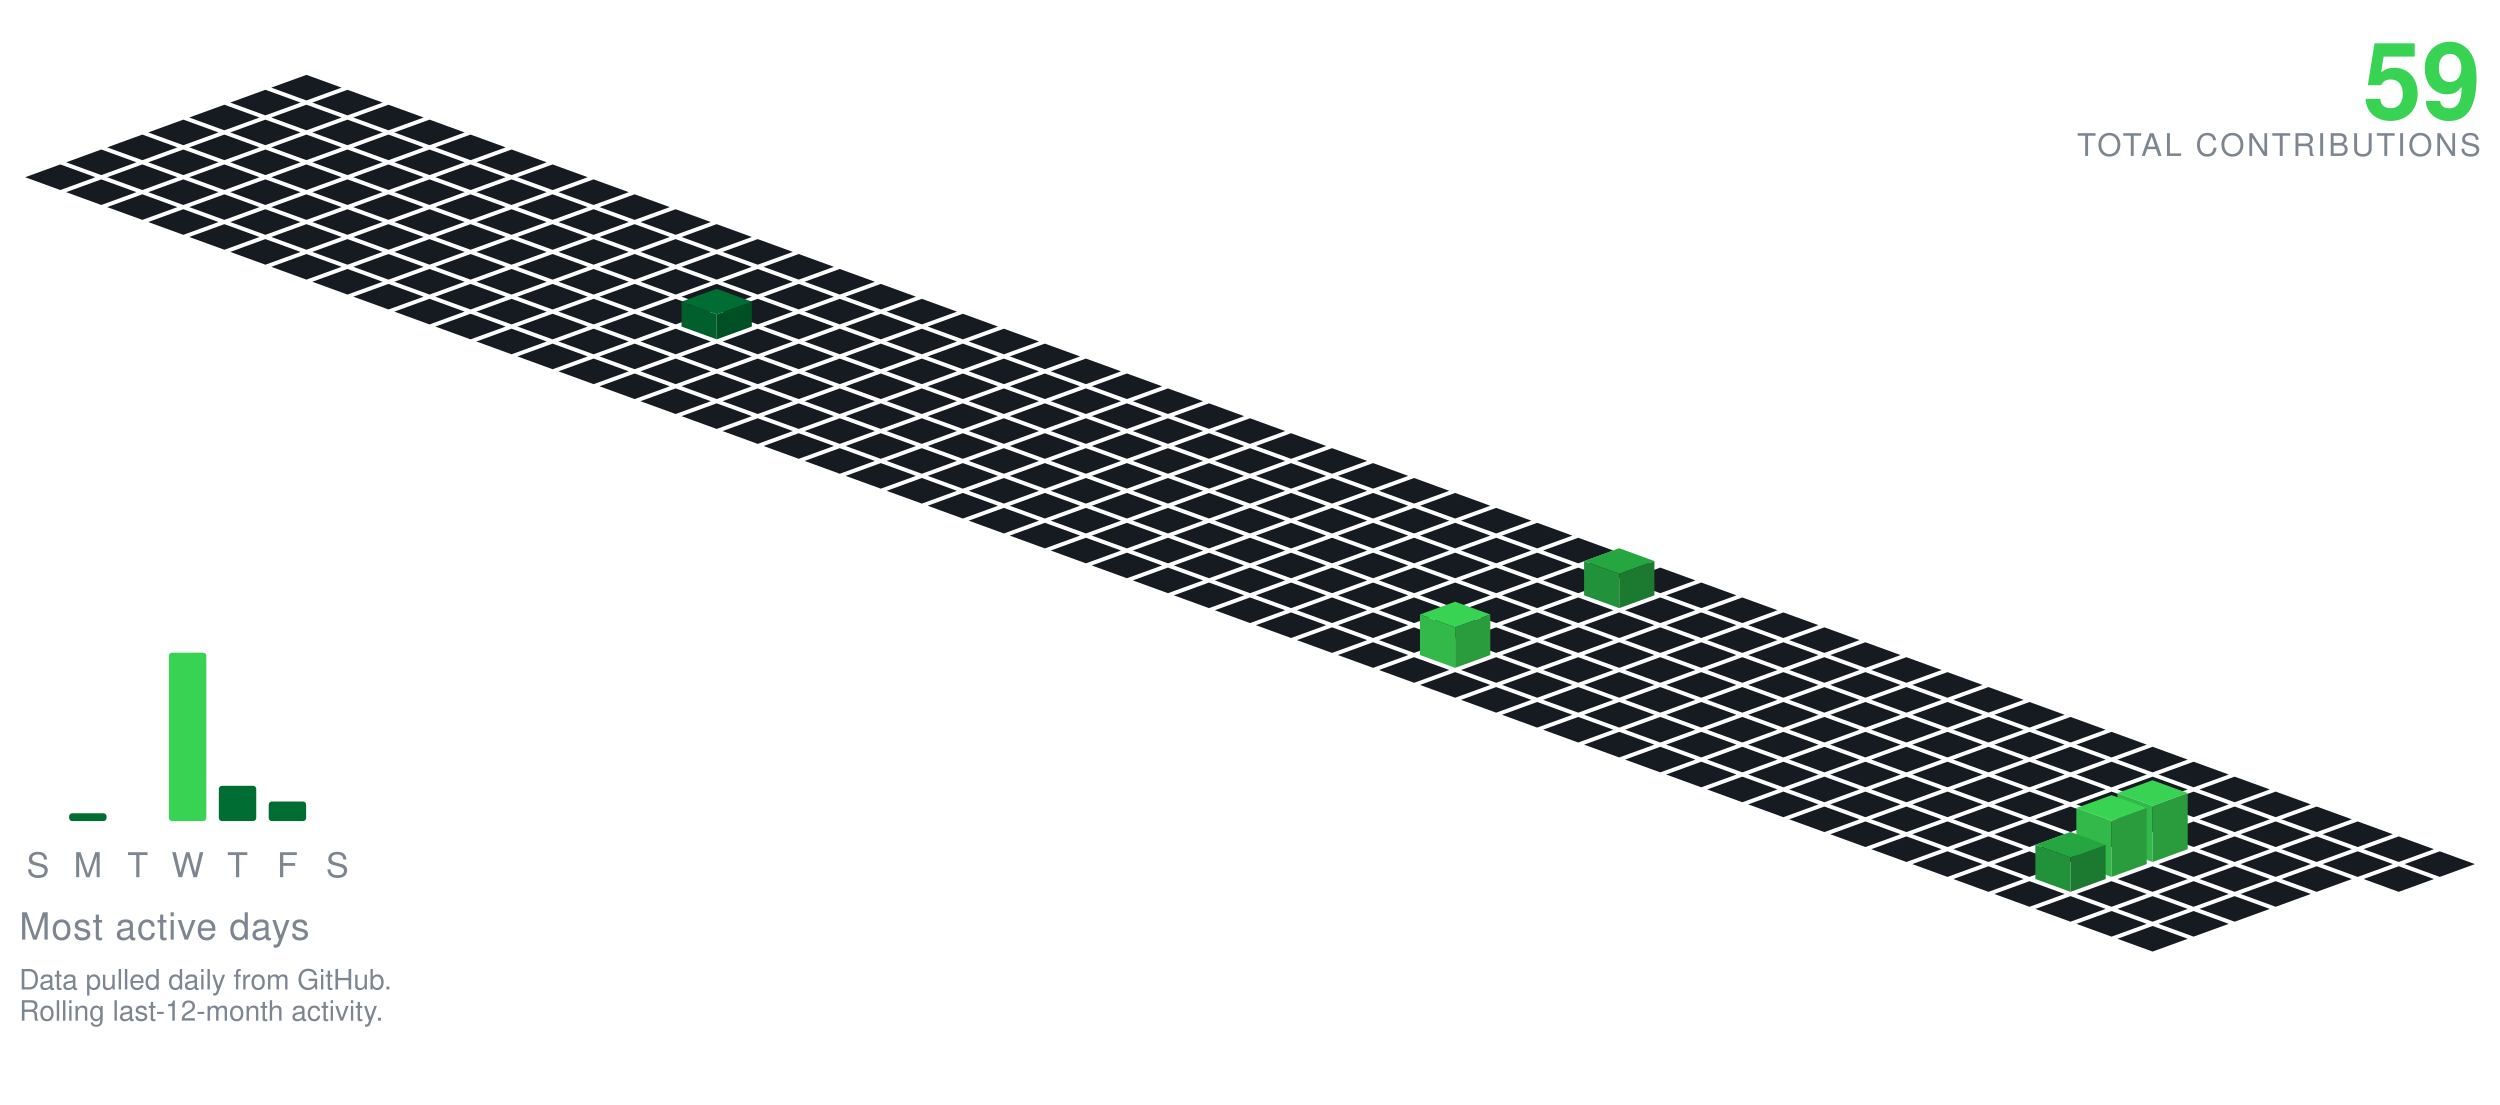
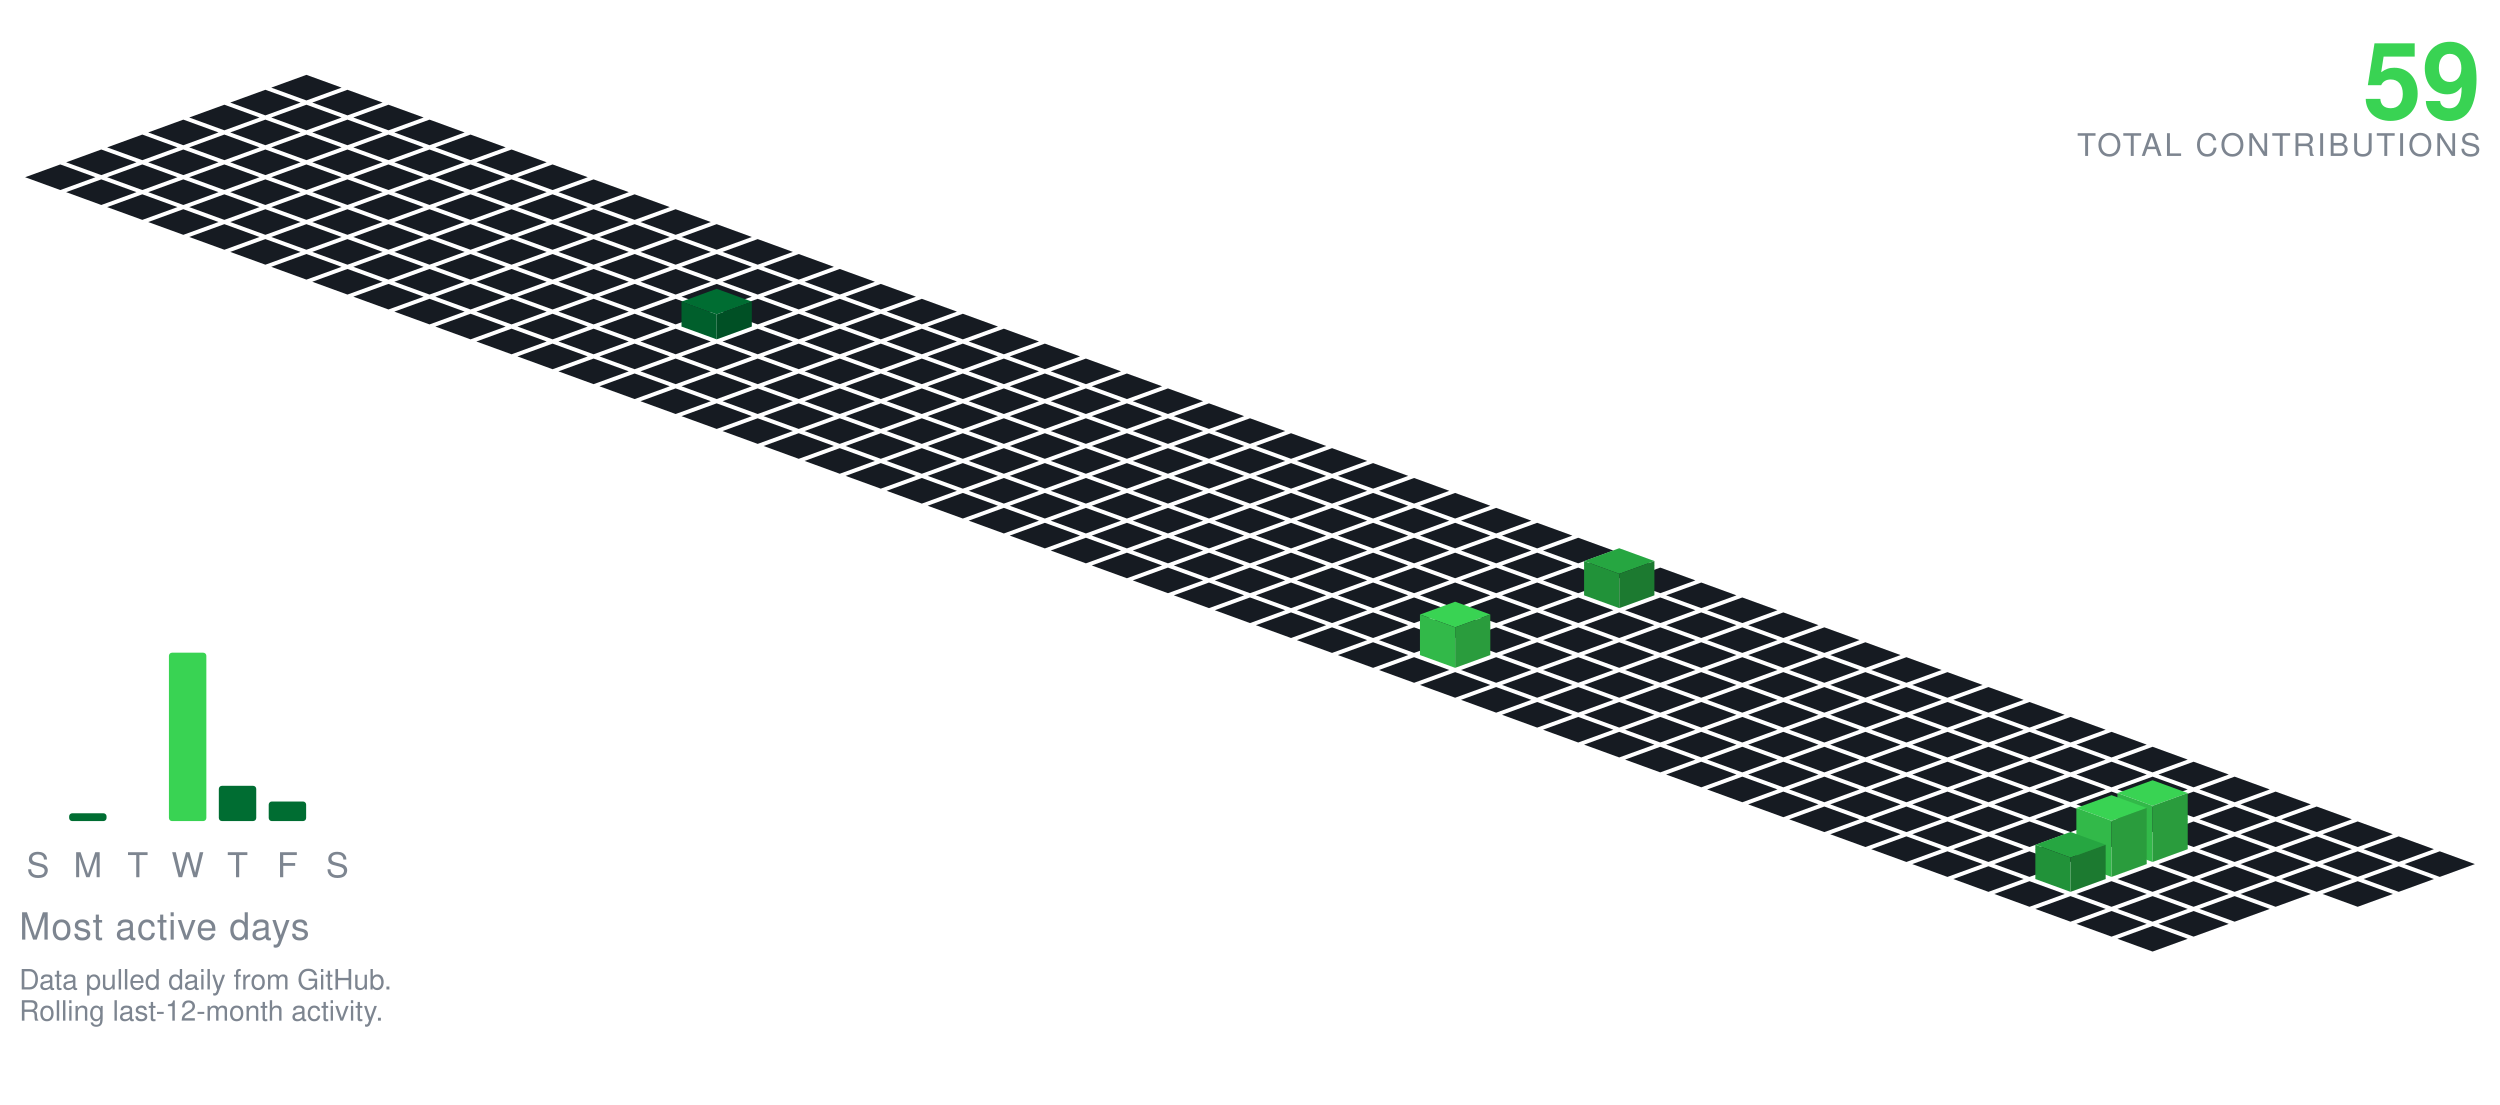
<svg xmlns="http://www.w3.org/2000/svg" viewBox="-98.09 -24.00 801.34 354.30" width="801" height="354">
  <polygon points="0.00,0.00 11.28,4.10 0.00,8.21 -11.28,4.10" fill="#161b22" />
  <polygon points="-13.16,4.79 -1.88,8.89 -13.16,13.00 -24.43,8.89" fill="#161b22" />
  <polygon points="13.16,4.79 24.43,8.89 13.16,13.00 1.88,8.89" fill="#161b22" />
  <polygon points="-26.31,9.58 -15.04,13.68 -26.31,17.79 -37.59,13.68" fill="#161b22" />
  <polygon points="0.00,9.58 11.28,13.68 0.00,17.79 -11.28,13.68" fill="#161b22" />
  <polygon points="26.31,9.58 37.59,13.68 26.31,17.79 15.04,13.68" fill="#161b22" />
  <polygon points="-39.47,14.36 -28.19,18.47 -39.47,22.57 -50.74,18.47" fill="#161b22" />
  <polygon points="-13.16,14.36 -1.88,18.47 -13.16,22.57 -24.43,18.47" fill="#161b22" />
  <polygon points="13.16,14.36 24.43,18.47 13.16,22.57 1.88,18.47" fill="#161b22" />
  <polygon points="39.47,14.36 50.74,18.47 39.47,22.57 28.19,18.47" fill="#161b22" />
  <polygon points="-52.62,19.15 -41.35,23.26 -52.62,27.36 -63.90,23.26" fill="#161b22" />
  <polygon points="-26.31,19.15 -15.04,23.26 -26.31,27.36 -37.59,23.26" fill="#161b22" />
  <polygon points="0.00,19.15 11.28,23.26 0.00,27.36 -11.28,23.26" fill="#161b22" />
  <polygon points="26.31,19.15 37.59,23.26 26.31,27.36 15.04,23.26" fill="#161b22" />
  <polygon points="52.62,19.15 63.90,23.26 52.62,27.36 41.35,23.26" fill="#161b22" />
  <polygon points="-65.78,23.94 -54.50,28.05 -65.78,32.15 -77.05,28.05" fill="#161b22" />
  <polygon points="-39.47,23.94 -28.19,28.05 -39.47,32.15 -50.74,28.05" fill="#161b22" />
  <polygon points="-13.16,23.94 -1.88,28.05 -13.16,32.15 -24.43,28.05" fill="#161b22" />
  <polygon points="13.16,23.94 24.43,28.05 13.16,32.15 1.88,28.05" fill="#161b22" />
  <polygon points="39.47,23.94 50.74,28.05 39.47,32.15 28.19,28.05" fill="#161b22" />
  <polygon points="65.78,23.94 77.05,28.05 65.78,32.15 54.50,28.05" fill="#161b22" />
  <polygon points="-78.93,28.73 -67.66,32.83 -78.93,36.94 -90.21,32.83" fill="#161b22" />
  <polygon points="-52.62,28.73 -41.35,32.83 -52.62,36.94 -63.90,32.83" fill="#161b22" />
  <polygon points="-26.31,28.73 -15.04,32.83 -26.31,36.94 -37.59,32.83" fill="#161b22" />
  <polygon points="0.00,28.73 11.28,32.83 0.00,36.94 -11.28,32.83" fill="#161b22" />
  <polygon points="26.31,28.73 37.59,32.83 26.31,36.94 15.04,32.83" fill="#161b22" />
  <polygon points="52.62,28.73 63.90,32.83 52.62,36.94 41.35,32.83" fill="#161b22" />
  <polygon points="78.93,28.73 90.21,32.83 78.93,36.94 67.66,32.83" fill="#161b22" />
  <polygon points="-65.78,33.52 -54.50,37.62 -65.78,41.73 -77.05,37.62" fill="#161b22" />
  <polygon points="-39.47,33.52 -28.19,37.62 -39.47,41.73 -50.74,37.62" fill="#161b22" />
  <polygon points="-13.16,33.52 -1.88,37.62 -13.16,41.73 -24.43,37.62" fill="#161b22" />
  <polygon points="13.16,33.52 24.43,37.62 13.16,41.73 1.88,37.62" fill="#161b22" />
  <polygon points="39.47,33.52 50.74,37.62 39.47,41.73 28.19,37.62" fill="#161b22" />
  <polygon points="65.78,33.52 77.05,37.62 65.78,41.73 54.50,37.62" fill="#161b22" />
  <polygon points="92.09,33.52 103.37,37.62 92.09,41.73 80.81,37.62" fill="#161b22" />
  <polygon points="-52.62,38.31 -41.35,42.41 -52.62,46.51 -63.90,42.41" fill="#161b22" />
  <polygon points="-26.31,38.31 -15.04,42.41 -26.31,46.51 -37.59,42.41" fill="#161b22" />
  <polygon points="0.00,38.31 11.28,42.41 0.00,46.51 -11.28,42.41" fill="#161b22" />
  <polygon points="26.31,38.31 37.59,42.41 26.31,46.51 15.04,42.41" fill="#161b22" />
  <polygon points="52.62,38.31 63.90,42.41 52.62,46.51 41.35,42.41" fill="#161b22" />
  <polygon points="78.93,38.31 90.21,42.41 78.93,46.51 67.66,42.41" fill="#161b22" />
  <polygon points="105.25,38.31 116.52,42.41 105.25,46.51 93.97,42.41" fill="#161b22" />
  <polygon points="-39.47,43.09 -28.19,47.20 -39.47,51.30 -50.74,47.20" fill="#161b22" />
  <polygon points="-13.16,43.09 -1.88,47.20 -13.16,51.30 -24.43,47.20" fill="#161b22" />
  <polygon points="13.16,43.09 24.43,47.20 13.16,51.30 1.88,47.20" fill="#161b22" />
  <polygon points="39.47,43.09 50.74,47.20 39.47,51.30 28.19,47.20" fill="#161b22" />
  <polygon points="65.78,43.09 77.05,47.20 65.78,51.30 54.50,47.20" fill="#161b22" />
  <polygon points="92.09,43.09 103.37,47.20 92.09,51.30 80.81,47.20" fill="#161b22" />
  <polygon points="118.40,43.09 129.68,47.20 118.40,51.30 107.12,47.20" fill="#161b22" />
  <polygon points="-26.31,47.88 -15.04,51.99 -26.31,56.09 -37.59,51.99" fill="#161b22" />
  <polygon points="0.00,47.88 11.28,51.99 0.00,56.09 -11.28,51.99" fill="#161b22" />
  <polygon points="26.31,47.88 37.59,51.99 26.31,56.09 15.04,51.99" fill="#161b22" />
  <polygon points="52.62,47.88 63.90,51.99 52.62,56.09 41.35,51.99" fill="#161b22" />
  <polygon points="78.93,47.88 90.21,51.99 78.93,56.09 67.66,51.99" fill="#161b22" />
  <polygon points="105.25,47.88 116.52,51.99 105.25,56.09 93.97,51.99" fill="#161b22" />
  <polygon points="131.56,47.88 142.83,51.99 131.56,56.09 120.28,51.99" fill="#161b22" />
  <polygon points="-13.16,52.67 -1.88,56.78 -13.16,60.88 -24.43,56.78" fill="#161b22" />
  <polygon points="13.16,52.67 24.43,56.78 13.16,60.88 1.88,56.78" fill="#161b22" />
  <polygon points="39.47,52.67 50.74,56.78 39.47,60.88 28.19,56.78" fill="#161b22" />
  <polygon points="65.78,52.67 77.05,56.78 65.78,60.88 54.50,56.78" fill="#161b22" />
  <polygon points="92.09,52.67 103.37,56.78 92.09,60.88 80.81,56.78" fill="#161b22" />
  <polygon points="118.40,52.67 129.68,56.78 118.40,60.88 107.12,56.78" fill="#161b22" />
  <polygon points="144.71,52.67 155.99,56.78 144.71,60.88 133.44,56.78" fill="#161b22" />
  <polygon points="0.00,57.46 11.28,61.56 0.00,65.67 -11.28,61.56" fill="#161b22" />
  <polygon points="26.31,57.46 37.59,61.56 26.31,65.67 15.04,61.56" fill="#161b22" />
  <polygon points="52.62,57.46 63.90,61.56 52.62,65.67 41.35,61.56" fill="#161b22" />
  <polygon points="78.93,57.46 90.21,61.56 78.93,65.67 67.66,61.56" fill="#161b22" />
  <polygon points="105.25,57.46 116.52,61.56 105.25,65.67 93.97,61.56" fill="#161b22" />
  <polygon points="131.56,57.46 142.83,61.56 131.56,65.67 120.28,61.56" fill="#161b22" />
  <polygon points="157.87,57.46 169.14,61.56 157.87,65.67 146.59,61.56" fill="#161b22" />
  <polygon points="13.16,62.25 24.43,66.35 13.16,70.46 1.88,66.35" fill="#161b22" />
  <polygon points="39.47,62.25 50.74,66.35 39.47,70.46 28.19,66.35" fill="#161b22" />
  <polygon points="65.78,62.25 77.05,66.35 65.78,70.46 54.50,66.35" fill="#161b22" />
  <polygon points="92.09,62.25 103.37,66.35 92.09,70.46 80.81,66.35" fill="#161b22" />
  <polygon points="118.40,62.25 129.68,66.35 118.40,70.46 107.12,66.35" fill="#161b22" />
  <polygon points="144.71,62.25 155.99,66.35 144.71,70.46 133.44,66.35" fill="#161b22" />
  <polygon points="171.02,62.25 182.30,66.35 171.02,70.46 159.75,66.35" fill="#161b22" />
  <polygon points="26.31,67.04 37.59,71.14 26.31,75.24 15.04,71.14" fill="#161b22" />
  <polygon points="52.62,67.04 63.90,71.14 52.62,75.24 41.35,71.14" fill="#161b22" />
  <polygon points="78.93,67.04 90.21,71.14 78.93,75.24 67.66,71.14" fill="#161b22" />
  <polygon points="105.25,67.04 116.52,71.14 105.25,75.24 93.97,71.14" fill="#161b22" />
  <polygon points="131.56,67.04 142.83,71.14 131.56,75.24 120.28,71.14" fill="#161b22" />
  <polygon points="157.87,67.04 169.14,71.14 157.87,75.24 146.59,71.14" fill="#161b22" />
  <polygon points="184.18,67.04 195.46,71.14 184.18,75.24 172.90,71.14" fill="#161b22" />
  <polygon points="39.47,71.82 50.74,75.93 39.47,80.03 28.19,75.93" fill="#161b22" />
  <polygon points="65.78,71.82 77.05,75.93 65.78,80.03 54.50,75.93" fill="#161b22" />
  <polygon points="92.09,71.82 103.37,75.93 92.09,80.03 80.81,75.93" fill="#161b22" />
  <polygon points="118.40,71.82 129.68,75.93 118.40,80.03 107.12,75.93" fill="#161b22" />
  <polygon points="144.71,71.82 155.99,75.93 144.71,80.03 133.44,75.93" fill="#161b22" />
  <polygon points="171.02,71.82 182.30,75.93 171.02,80.03 159.75,75.93" fill="#161b22" />
  <polygon points="197.34,71.82 208.61,75.93 197.34,80.03 186.06,75.93" fill="#161b22" />
  <polygon points="52.62,76.61 63.90,80.72 52.62,84.82 41.35,80.72" fill="#161b22" />
  <polygon points="78.93,76.61 90.21,80.72 78.93,84.82 67.66,80.72" fill="#161b22" />
  <polygon points="105.25,76.61 116.52,80.72 105.25,84.82 93.97,80.72" fill="#161b22" />
  <polygon points="157.87,76.61 169.14,80.72 157.87,84.82 146.59,80.72" fill="#161b22" />
  <polygon points="184.18,76.61 195.46,80.72 184.18,84.82 172.90,80.72" fill="#161b22" />
  <polygon points="210.49,76.61 221.77,80.72 210.49,84.82 199.21,80.72" fill="#161b22" />
  <polygon points="131.56,68.61 142.83,72.72 131.56,76.82 120.28,72.72" fill="#006d32" />
  <polygon points="120.28,80.72 120.28,72.72 131.56,76.82 131.56,84.82" fill="#005f2c" />
  <polygon points="131.56,84.82 131.56,76.82 142.83,72.72 142.83,80.72" fill="#005025" />
  <polygon points="65.78,81.40 77.05,85.51 65.78,89.61 54.50,85.51" fill="#161b22" />
  <polygon points="92.09,81.40 103.37,85.51 92.09,89.61 80.81,85.51" fill="#161b22" />
  <polygon points="118.40,81.40 129.68,85.51 118.40,89.61 107.12,85.51" fill="#161b22" />
  <polygon points="144.71,81.40 155.99,85.51 144.71,89.61 133.44,85.51" fill="#161b22" />
  <polygon points="171.02,81.40 182.30,85.51 171.02,89.61 159.75,85.51" fill="#161b22" />
  <polygon points="197.34,81.40 208.61,85.51 197.34,89.61 186.06,85.51" fill="#161b22" />
  <polygon points="223.65,81.40 234.92,85.51 223.65,89.61 212.37,85.51" fill="#161b22" />
  <polygon points="78.93,86.19 90.21,90.29 78.93,94.40 67.66,90.29" fill="#161b22" />
  <polygon points="105.25,86.19 116.52,90.29 105.25,94.40 93.97,90.29" fill="#161b22" />
  <polygon points="131.56,86.19 142.83,90.29 131.56,94.40 120.28,90.29" fill="#161b22" />
  <polygon points="157.87,86.19 169.14,90.29 157.87,94.40 146.59,90.29" fill="#161b22" />
  <polygon points="184.18,86.19 195.46,90.29 184.18,94.40 172.90,90.29" fill="#161b22" />
  <polygon points="210.49,86.19 221.77,90.29 210.49,94.40 199.21,90.29" fill="#161b22" />
  <polygon points="236.80,86.19 248.08,90.29 236.80,94.40 225.53,90.29" fill="#161b22" />
  <polygon points="92.09,90.98 103.37,95.08 92.09,99.19 80.81,95.08" fill="#161b22" />
  <polygon points="118.40,90.98 129.68,95.08 118.40,99.19 107.12,95.08" fill="#161b22" />
  <polygon points="144.71,90.98 155.99,95.08 144.71,99.19 133.44,95.08" fill="#161b22" />
  <polygon points="171.02,90.98 182.30,95.08 171.02,99.19 159.75,95.08" fill="#161b22" />
  <polygon points="197.34,90.98 208.61,95.08 197.34,99.19 186.06,95.08" fill="#161b22" />
  <polygon points="223.65,90.98 234.92,95.08 223.65,99.19 212.37,95.08" fill="#161b22" />
  <polygon points="249.96,90.98 261.23,95.08 249.96,99.19 238.68,95.08" fill="#161b22" />
  <polygon points="105.25,95.77 116.52,99.87 105.25,103.97 93.97,99.87" fill="#161b22" />
  <polygon points="131.56,95.77 142.83,99.87 131.56,103.97 120.28,99.87" fill="#161b22" />
  <polygon points="157.87,95.77 169.14,99.87 157.87,103.97 146.59,99.87" fill="#161b22" />
  <polygon points="184.18,95.77 195.46,99.87 184.18,103.97 172.90,99.87" fill="#161b22" />
  <polygon points="210.49,95.77 221.77,99.87 210.49,103.97 199.21,99.87" fill="#161b22" />
  <polygon points="236.80,95.77 248.08,99.87 236.80,103.97 225.53,99.87" fill="#161b22" />
  <polygon points="263.11,95.77 274.39,99.87 263.11,103.97 251.84,99.87" fill="#161b22" />
  <polygon points="118.40,100.55 129.68,104.66 118.40,108.76 107.12,104.66" fill="#161b22" />
  <polygon points="144.71,100.55 155.99,104.66 144.71,108.76 133.44,104.66" fill="#161b22" />
  <polygon points="171.02,100.55 182.30,104.66 171.02,108.76 159.75,104.66" fill="#161b22" />
  <polygon points="197.34,100.55 208.61,104.66 197.34,108.76 186.06,104.66" fill="#161b22" />
  <polygon points="223.65,100.55 234.92,104.66 223.65,108.76 212.37,104.66" fill="#161b22" />
  <polygon points="249.96,100.55 261.23,104.66 249.96,108.76 238.68,104.66" fill="#161b22" />
  <polygon points="276.27,100.55 287.55,104.66 276.27,108.76 264.99,104.66" fill="#161b22" />
  <polygon points="131.56,105.34 142.83,109.45 131.56,113.55 120.28,109.45" fill="#161b22" />
  <polygon points="157.87,105.34 169.14,109.45 157.87,113.55 146.59,109.45" fill="#161b22" />
  <polygon points="184.18,105.34 195.46,109.45 184.18,113.55 172.90,109.45" fill="#161b22" />
  <polygon points="210.49,105.34 221.77,109.45 210.49,113.55 199.21,109.45" fill="#161b22" />
  <polygon points="236.80,105.34 248.08,109.45 236.80,113.55 225.53,109.45" fill="#161b22" />
  <polygon points="263.11,105.34 274.39,109.45 263.11,113.55 251.84,109.45" fill="#161b22" />
  <polygon points="289.43,105.34 300.70,109.45 289.43,113.55 278.15,109.45" fill="#161b22" />
  <polygon points="144.71,110.13 155.99,114.23 144.71,118.34 133.44,114.23" fill="#161b22" />
  <polygon points="171.02,110.13 182.30,114.23 171.02,118.34 159.75,114.23" fill="#161b22" />
  <polygon points="197.34,110.13 208.61,114.23 197.34,118.34 186.06,114.23" fill="#161b22" />
  <polygon points="223.65,110.13 234.92,114.23 223.65,118.34 212.37,114.23" fill="#161b22" />
  <polygon points="249.96,110.13 261.23,114.23 249.96,118.34 238.68,114.23" fill="#161b22" />
  <polygon points="276.27,110.13 287.55,114.23 276.27,118.34 264.99,114.23" fill="#161b22" />
  <polygon points="302.58,110.13 313.86,114.23 302.58,118.34 291.30,114.23" fill="#161b22" />
  <polygon points="157.87,114.92 169.14,119.02 157.87,123.13 146.59,119.02" fill="#161b22" />
  <polygon points="184.18,114.92 195.46,119.02 184.18,123.13 172.90,119.02" fill="#161b22" />
  <polygon points="210.49,114.92 221.77,119.02 210.49,123.13 199.21,119.02" fill="#161b22" />
  <polygon points="236.80,114.92 248.08,119.02 236.80,123.13 225.53,119.02" fill="#161b22" />
  <polygon points="263.11,114.92 274.39,119.02 263.11,123.13 251.84,119.02" fill="#161b22" />
  <polygon points="289.43,114.92 300.70,119.02 289.43,123.13 278.15,119.02" fill="#161b22" />
  <polygon points="315.74,114.92 327.01,119.02 315.74,123.13 304.46,119.02" fill="#161b22" />
  <polygon points="171.02,119.71 182.30,123.81 171.02,127.92 159.75,123.81" fill="#161b22" />
  <polygon points="197.34,119.71 208.61,123.81 197.34,127.92 186.06,123.81" fill="#161b22" />
  <polygon points="223.65,119.71 234.92,123.81 223.65,127.92 212.37,123.81" fill="#161b22" />
  <polygon points="249.96,119.71 261.23,123.81 249.96,127.92 238.68,123.81" fill="#161b22" />
  <polygon points="276.27,119.71 287.55,123.81 276.27,127.92 264.99,123.81" fill="#161b22" />
  <polygon points="302.58,119.71 313.86,123.81 302.58,127.92 291.30,123.81" fill="#161b22" />
  <polygon points="328.89,119.71 340.17,123.81 328.89,127.92 317.62,123.81" fill="#161b22" />
  <polygon points="184.18,124.50 195.46,128.60 184.18,132.70 172.90,128.60" fill="#161b22" />
  <polygon points="210.49,124.50 221.77,128.60 210.49,132.70 199.21,128.60" fill="#161b22" />
  <polygon points="236.80,124.50 248.08,128.60 236.80,132.70 225.53,128.60" fill="#161b22" />
  <polygon points="263.11,124.50 274.39,128.60 263.11,132.70 251.84,128.60" fill="#161b22" />
  <polygon points="289.43,124.50 300.70,128.60 289.43,132.70 278.15,128.60" fill="#161b22" />
  <polygon points="315.74,124.50 327.01,128.60 315.74,132.70 304.46,128.60" fill="#161b22" />
  <polygon points="342.05,124.50 353.32,128.60 342.05,132.70 330.77,128.60" fill="#161b22" />
  <polygon points="197.34,129.28 208.61,133.39 197.34,137.49 186.06,133.39" fill="#161b22" />
  <polygon points="223.65,129.28 234.92,133.39 223.65,137.49 212.37,133.39" fill="#161b22" />
  <polygon points="249.96,129.28 261.23,133.39 249.96,137.49 238.68,133.39" fill="#161b22" />
  <polygon points="276.27,129.28 287.55,133.39 276.27,137.49 264.99,133.39" fill="#161b22" />
  <polygon points="302.58,129.28 313.86,133.39 302.58,137.49 291.30,133.39" fill="#161b22" />
  <polygon points="328.89,129.28 340.17,133.39 328.89,137.49 317.62,133.39" fill="#161b22" />
  <polygon points="355.20,129.28 366.48,133.39 355.20,137.49 343.93,133.39" fill="#161b22" />
  <polygon points="210.49,134.07 221.77,138.18 210.49,142.28 199.21,138.18" fill="#161b22" />
  <polygon points="236.80,134.07 248.08,138.18 236.80,142.28 225.53,138.18" fill="#161b22" />
  <polygon points="263.11,134.07 274.39,138.18 263.11,142.28 251.84,138.18" fill="#161b22" />
  <polygon points="289.43,134.07 300.70,138.18 289.43,142.28 278.15,138.18" fill="#161b22" />
  <polygon points="315.74,134.07 327.01,138.18 315.74,142.28 304.46,138.18" fill="#161b22" />
  <polygon points="342.05,134.07 353.32,138.18 342.05,142.28 330.77,138.18" fill="#161b22" />
  <polygon points="368.36,134.07 379.64,138.18 368.36,142.28 357.08,138.18" fill="#161b22" />
  <polygon points="223.65,138.86 234.92,142.96 223.65,147.07 212.37,142.96" fill="#161b22" />
  <polygon points="249.96,138.86 261.23,142.96 249.96,147.07 238.68,142.96" fill="#161b22" />
  <polygon points="276.27,138.86 287.55,142.96 276.27,147.07 264.99,142.96" fill="#161b22" />
  <polygon points="302.58,138.86 313.86,142.96 302.58,147.07 291.30,142.96" fill="#161b22" />
  <polygon points="328.89,138.86 340.17,142.96 328.89,147.07 317.62,142.96" fill="#161b22" />
  <polygon points="355.20,138.86 366.48,142.96 355.20,147.07 343.93,142.96" fill="#161b22" />
  <polygon points="381.52,138.86 392.79,142.96 381.52,147.07 370.24,142.96" fill="#161b22" />
  <polygon points="236.80,143.65 248.08,147.75 236.80,151.86 225.53,147.75" fill="#161b22" />
  <polygon points="263.11,143.65 274.39,147.75 263.11,151.86 251.84,147.75" fill="#161b22" />
  <polygon points="289.43,143.65 300.70,147.75 289.43,151.86 278.15,147.75" fill="#161b22" />
  <polygon points="315.74,143.65 327.01,147.75 315.74,151.86 304.46,147.75" fill="#161b22" />
  <polygon points="342.05,143.65 353.32,147.75 342.05,151.86 330.77,147.75" fill="#161b22" />
  <polygon points="368.36,143.65 379.64,147.75 368.36,151.86 357.08,147.75" fill="#161b22" />
  <polygon points="394.67,143.65 405.95,147.75 394.67,151.86 383.39,147.75" fill="#161b22" />
  <polygon points="249.96,148.44 261.23,152.54 249.96,156.65 238.68,152.54" fill="#161b22" />
  <polygon points="276.27,148.44 287.55,152.54 276.27,156.65 264.99,152.54" fill="#161b22" />
  <polygon points="302.58,148.44 313.86,152.54 302.58,156.65 291.30,152.54" fill="#161b22" />
  <polygon points="328.89,148.44 340.17,152.54 328.89,156.65 317.62,152.54" fill="#161b22" />
  <polygon points="355.20,148.44 366.48,152.54 355.20,156.65 343.93,152.54" fill="#161b22" />
  <polygon points="381.52,148.44 392.79,152.54 381.52,156.65 370.24,152.54" fill="#161b22" />
  <polygon points="407.83,148.44 419.10,152.54 407.83,156.65 396.55,152.54" fill="#161b22" />
  <polygon points="263.11,153.23 274.39,157.33 263.11,161.43 251.84,157.33" fill="#161b22" />
  <polygon points="289.43,153.23 300.70,157.33 289.43,161.43 278.15,157.33" fill="#161b22" />
  <polygon points="315.74,153.23 327.01,157.33 315.74,161.43 304.46,157.33" fill="#161b22" />
  <polygon points="342.05,153.23 353.32,157.33 342.05,161.43 330.77,157.33" fill="#161b22" />
  <polygon points="368.36,153.23 379.64,157.33 368.36,161.43 357.08,157.33" fill="#161b22" />
  <polygon points="394.67,153.23 405.95,157.33 394.67,161.43 383.39,157.33" fill="#161b22" />
  <polygon points="420.98,153.23 432.26,157.33 420.98,161.43 409.71,157.33" fill="#161b22" />
  <polygon points="276.27,158.01 287.55,162.12 276.27,166.22 264.99,162.12" fill="#161b22" />
  <polygon points="302.58,158.01 313.86,162.12 302.58,166.22 291.30,162.12" fill="#161b22" />
  <polygon points="328.89,158.01 340.17,162.12 328.89,166.22 317.62,162.12" fill="#161b22" />
  <polygon points="355.20,158.01 366.48,162.12 355.20,166.22 343.93,162.12" fill="#161b22" />
  <polygon points="381.52,158.01 392.79,162.12 381.52,166.22 370.24,162.12" fill="#161b22" />
  <polygon points="407.83,158.01 419.10,162.12 407.83,166.22 396.55,162.12" fill="#161b22" />
  <polygon points="434.14,158.01 445.41,162.12 434.14,166.22 422.86,162.12" fill="#161b22" />
  <polygon points="289.43,162.80 300.70,166.91 289.43,171.01 278.15,166.91" fill="#161b22" />
  <polygon points="315.74,162.80 327.01,166.91 315.74,171.01 304.46,166.91" fill="#161b22" />
  <polygon points="342.05,162.80 353.32,166.91 342.05,171.01 330.77,166.91" fill="#161b22" />
  <polygon points="368.36,162.80 379.64,166.91 368.36,171.01 357.08,166.91" fill="#161b22" />
  <polygon points="394.67,162.80 405.95,166.91 394.67,171.01 383.39,166.91" fill="#161b22" />
  <polygon points="447.29,162.80 458.57,166.91 447.29,171.01 436.02,166.91" fill="#161b22" />
  <polygon points="420.98,151.80 432.26,155.91 420.98,160.01 409.71,155.91" fill="#26a641" />
  <polygon points="409.71,166.91 409.71,155.91 420.98,160.01 420.98,171.01" fill="#219239" />
  <polygon points="420.98,171.01 420.98,160.01 432.26,155.91 432.26,166.91" fill="#1c7a30" />
  <polygon points="302.58,167.59 313.86,171.69 302.58,175.80 291.30,171.69" fill="#161b22" />
  <polygon points="328.89,167.59 340.17,171.69 328.89,175.80 317.62,171.69" fill="#161b22" />
  <polygon points="355.20,167.59 366.48,171.69 355.20,175.80 343.93,171.69" fill="#161b22" />
  <polygon points="381.52,167.59 392.79,171.69 381.52,175.80 370.24,171.69" fill="#161b22" />
  <polygon points="407.83,167.59 419.10,171.69 407.83,175.80 396.55,171.69" fill="#161b22" />
  <polygon points="434.14,167.59 445.41,171.69 434.14,175.80 422.86,171.69" fill="#161b22" />
  <polygon points="460.45,167.59 471.73,171.69 460.45,175.80 449.17,171.69" fill="#161b22" />
  <polygon points="315.74,172.38 327.01,176.48 315.74,180.59 304.46,176.48" fill="#161b22" />
  <polygon points="342.05,172.38 353.32,176.48 342.05,180.59 330.77,176.48" fill="#161b22" />
  <polygon points="368.36,172.38 379.64,176.48 368.36,180.59 357.08,176.48" fill="#161b22" />
  <polygon points="394.67,172.38 405.95,176.48 394.67,180.59 383.39,176.48" fill="#161b22" />
  <polygon points="420.98,172.38 432.26,176.48 420.98,180.59 409.71,176.48" fill="#161b22" />
  <polygon points="447.29,172.38 458.57,176.48 447.29,180.59 436.02,176.48" fill="#161b22" />
  <polygon points="473.61,172.38 484.88,176.48 473.61,180.59 462.33,176.48" fill="#161b22" />
  <polygon points="328.89,177.17 340.17,181.27 328.89,185.37 317.62,181.27" fill="#161b22" />
  <polygon points="355.20,177.17 366.48,181.27 355.20,185.37 343.93,181.27" fill="#161b22" />
  <polygon points="381.52,177.17 392.79,181.27 381.52,185.37 370.24,181.27" fill="#161b22" />
  <polygon points="407.83,177.17 419.10,181.27 407.83,185.37 396.55,181.27" fill="#161b22" />
  <polygon points="434.14,177.17 445.41,181.27 434.14,185.37 422.86,181.27" fill="#161b22" />
  <polygon points="460.45,177.17 471.73,181.27 460.45,185.37 449.17,181.27" fill="#161b22" />
  <polygon points="486.76,177.17 498.04,181.27 486.76,185.37 475.48,181.27" fill="#161b22" />
  <polygon points="342.05,181.95 353.32,186.06 342.05,190.16 330.77,186.06" fill="#161b22" />
  <polygon points="394.67,181.95 405.95,186.06 394.67,190.16 383.39,186.06" fill="#161b22" />
  <polygon points="420.98,181.95 432.26,186.06 420.98,190.16 409.71,186.06" fill="#161b22" />
  <polygon points="447.29,181.95 458.57,186.06 447.29,190.16 436.02,186.06" fill="#161b22" />
  <polygon points="473.61,181.95 484.88,186.06 473.61,190.16 462.33,186.06" fill="#161b22" />
  <polygon points="499.92,181.95 511.19,186.06 499.92,190.16 488.64,186.06" fill="#161b22" />
  <polygon points="368.36,168.95 379.64,173.06 368.36,177.16 357.08,173.06" fill="#39d353" />
  <polygon points="357.08,186.06 357.08,173.06 368.36,177.16 368.36,190.16" fill="#32b949" />
  <polygon points="368.36,190.16 368.36,177.16 379.64,173.06 379.64,186.06" fill="#2a9c3d" />
  <polygon points="355.20,186.74 366.48,190.85 355.20,194.95 343.93,190.85" fill="#161b22" />
  <polygon points="381.52,186.74 392.79,190.85 381.52,194.95 370.24,190.85" fill="#161b22" />
  <polygon points="407.83,186.74 419.10,190.85 407.83,194.95 396.55,190.85" fill="#161b22" />
  <polygon points="434.14,186.74 445.41,190.85 434.14,194.95 422.86,190.85" fill="#161b22" />
  <polygon points="460.45,186.74 471.73,190.85 460.45,194.95 449.17,190.85" fill="#161b22" />
  <polygon points="486.76,186.74 498.04,190.85 486.76,194.95 475.48,190.85" fill="#161b22" />
  <polygon points="513.07,186.74 524.35,190.85 513.07,194.95 501.80,190.85" fill="#161b22" />
  <polygon points="368.36,191.53 379.64,195.64 368.36,199.74 357.08,195.64" fill="#161b22" />
  <polygon points="394.67,191.53 405.95,195.64 394.67,199.74 383.39,195.64" fill="#161b22" />
  <polygon points="420.98,191.53 432.26,195.64 420.98,199.74 409.71,195.64" fill="#161b22" />
  <polygon points="447.29,191.53 458.57,195.64 447.29,199.74 436.02,195.64" fill="#161b22" />
  <polygon points="473.61,191.53 484.88,195.64 473.61,199.74 462.33,195.64" fill="#161b22" />
  <polygon points="499.92,191.53 511.19,195.64 499.92,199.74 488.64,195.64" fill="#161b22" />
  <polygon points="526.23,191.53 537.50,195.64 526.23,199.74 514.95,195.64" fill="#161b22" />
  <polygon points="381.52,196.32 392.79,200.42 381.52,204.53 370.24,200.42" fill="#161b22" />
  <polygon points="407.83,196.32 419.10,200.42 407.83,204.53 396.55,200.42" fill="#161b22" />
  <polygon points="434.14,196.32 445.41,200.42 434.14,204.53 422.86,200.42" fill="#161b22" />
  <polygon points="460.45,196.32 471.73,200.42 460.45,204.53 449.17,200.42" fill="#161b22" />
  <polygon points="486.76,196.32 498.04,200.42 486.76,204.53 475.48,200.42" fill="#161b22" />
  <polygon points="513.07,196.32 524.35,200.42 513.07,204.53 501.80,200.42" fill="#161b22" />
  <polygon points="539.38,196.32 550.66,200.42 539.38,204.53 528.11,200.42" fill="#161b22" />
  <polygon points="394.67,201.11 405.95,205.21 394.67,209.32 383.39,205.21" fill="#161b22" />
  <polygon points="420.98,201.11 432.26,205.21 420.98,209.32 409.71,205.21" fill="#161b22" />
  <polygon points="447.29,201.11 458.57,205.21 447.29,209.32 436.02,205.21" fill="#161b22" />
  <polygon points="473.61,201.11 484.88,205.21 473.61,209.32 462.33,205.21" fill="#161b22" />
  <polygon points="499.92,201.11 511.19,205.21 499.92,209.32 488.64,205.21" fill="#161b22" />
  <polygon points="526.23,201.11 537.50,205.21 526.23,209.32 514.95,205.21" fill="#161b22" />
  <polygon points="552.54,201.11 563.82,205.21 552.54,209.32 541.26,205.21" fill="#161b22" />
  <polygon points="407.83,205.90 419.10,210.00 407.83,214.10 396.55,210.00" fill="#161b22" />
  <polygon points="434.14,205.90 445.41,210.00 434.14,214.10 422.86,210.00" fill="#161b22" />
  <polygon points="460.45,205.90 471.73,210.00 460.45,214.10 449.17,210.00" fill="#161b22" />
  <polygon points="486.76,205.90 498.04,210.00 486.76,214.10 475.48,210.00" fill="#161b22" />
  <polygon points="513.07,205.90 524.35,210.00 513.07,214.10 501.80,210.00" fill="#161b22" />
  <polygon points="539.38,205.90 550.66,210.00 539.38,214.10 528.11,210.00" fill="#161b22" />
  <polygon points="565.69,205.90 576.97,210.00 565.69,214.10 554.42,210.00" fill="#161b22" />
  <polygon points="420.98,210.68 432.26,214.79 420.98,218.89 409.71,214.79" fill="#161b22" />
  <polygon points="447.29,210.68 458.57,214.79 447.29,218.89 436.02,214.79" fill="#161b22" />
  <polygon points="473.61,210.68 484.88,214.79 473.61,218.89 462.33,214.79" fill="#161b22" />
  <polygon points="499.92,210.68 511.19,214.79 499.92,218.89 488.64,214.79" fill="#161b22" />
  <polygon points="526.23,210.68 537.50,214.79 526.23,218.89 514.95,214.79" fill="#161b22" />
  <polygon points="552.54,210.68 563.82,214.79 552.54,218.89 541.26,214.79" fill="#161b22" />
  <polygon points="578.85,210.68 590.13,214.79 578.85,218.89 567.57,214.79" fill="#161b22" />
  <polygon points="434.14,215.47 445.41,219.58 434.14,223.68 422.86,219.58" fill="#161b22" />
  <polygon points="460.45,215.47 471.73,219.58 460.45,223.68 449.17,219.58" fill="#161b22" />
  <polygon points="486.76,215.47 498.04,219.58 486.76,223.68 475.48,219.58" fill="#161b22" />
  <polygon points="513.07,215.47 524.35,219.58 513.07,223.68 501.80,219.58" fill="#161b22" />
  <polygon points="539.38,215.47 550.66,219.58 539.38,223.68 528.11,219.58" fill="#161b22" />
  <polygon points="565.69,215.47 576.97,219.58 565.69,223.68 554.42,219.58" fill="#161b22" />
  <polygon points="592.01,215.47 603.28,219.58 592.01,223.68 580.73,219.58" fill="#161b22" />
  <polygon points="447.29,220.26 458.57,224.37 447.29,228.47 436.02,224.37" fill="#161b22" />
  <polygon points="473.61,220.26 484.88,224.37 473.61,228.47 462.33,224.37" fill="#161b22" />
  <polygon points="499.92,220.26 511.19,224.37 499.92,228.47 488.64,224.37" fill="#161b22" />
  <polygon points="526.23,220.26 537.50,224.37 526.23,228.47 514.95,224.37" fill="#161b22" />
  <polygon points="552.54,220.26 563.82,224.37 552.54,228.47 541.26,224.37" fill="#161b22" />
  <polygon points="578.85,220.26 590.13,224.37 578.85,228.47 567.57,224.37" fill="#161b22" />
  <polygon points="605.16,220.26 616.44,224.37 605.16,228.47 593.89,224.37" fill="#161b22" />
  <polygon points="460.45,225.05 471.73,229.15 460.45,233.26 449.17,229.15" fill="#161b22" />
  <polygon points="486.76,225.05 498.04,229.15 486.76,233.26 475.48,229.15" fill="#161b22" />
  <polygon points="513.07,225.05 524.35,229.15 513.07,233.26 501.80,229.15" fill="#161b22" />
  <polygon points="539.38,225.05 550.66,229.15 539.38,233.26 528.11,229.15" fill="#161b22" />
  <polygon points="565.69,225.05 576.97,229.15 565.69,233.26 554.42,229.15" fill="#161b22" />
  <polygon points="592.01,225.05 603.28,229.15 592.01,233.26 580.73,229.15" fill="#161b22" />
  <polygon points="618.32,225.05 629.59,229.15 618.32,233.26 607.04,229.15" fill="#161b22" />
  <polygon points="473.61,229.84 484.88,233.94 473.61,238.05 462.33,233.94" fill="#161b22" />
  <polygon points="499.92,229.84 511.19,233.94 499.92,238.05 488.64,233.94" fill="#161b22" />
  <polygon points="526.23,229.84 537.50,233.94 526.23,238.05 514.95,233.94" fill="#161b22" />
  <polygon points="552.54,229.84 563.82,233.94 552.54,238.05 541.26,233.94" fill="#161b22" />
  <polygon points="578.85,229.84 590.13,233.94 578.85,238.05 567.57,233.94" fill="#161b22" />
  <polygon points="605.16,229.84 616.44,233.94 605.16,238.05 593.89,233.94" fill="#161b22" />
  <polygon points="631.47,229.84 642.75,233.94 631.47,238.05 620.20,233.94" fill="#161b22" />
  <polygon points="486.76,234.63 498.04,238.73 486.76,242.83 475.48,238.73" fill="#161b22" />
  <polygon points="513.07,234.63 524.35,238.73 513.07,242.83 501.80,238.73" fill="#161b22" />
  <polygon points="539.38,234.63 550.66,238.73 539.38,242.83 528.11,238.73" fill="#161b22" />
  <polygon points="565.69,234.63 576.97,238.73 565.69,242.83 554.42,238.73" fill="#161b22" />
  <polygon points="592.01,234.63 603.28,238.73 592.01,242.83 580.73,238.73" fill="#161b22" />
  <polygon points="618.32,234.63 629.59,238.73 618.32,242.83 607.04,238.73" fill="#161b22" />
  <polygon points="644.63,234.63 655.91,238.73 644.63,242.83 633.35,238.73" fill="#161b22" />
  <polygon points="499.92,239.41 511.19,243.52 499.92,247.62 488.64,243.52" fill="#161b22" />
  <polygon points="526.23,239.41 537.50,243.52 526.23,247.62 514.95,243.52" fill="#161b22" />
  <polygon points="552.54,239.41 563.82,243.52 552.54,247.62 541.26,243.52" fill="#161b22" />
  <polygon points="578.85,239.41 590.13,243.52 578.85,247.62 567.57,243.52" fill="#161b22" />
  <polygon points="605.16,239.41 616.44,243.52 605.16,247.62 593.89,243.52" fill="#161b22" />
  <polygon points="631.47,239.41 642.75,243.52 631.47,247.62 620.20,243.52" fill="#161b22" />
  <polygon points="657.78,239.41 669.06,243.52 657.78,247.62 646.51,243.52" fill="#161b22" />
  <polygon points="513.07,244.20 524.35,248.31 513.07,252.41 501.80,248.31" fill="#161b22" />
  <polygon points="539.38,244.20 550.66,248.31 539.38,252.41 528.11,248.31" fill="#161b22" />
  <polygon points="565.69,244.20 576.97,248.31 565.69,252.41 554.42,248.31" fill="#161b22" />
  <polygon points="618.32,244.20 629.59,248.31 618.32,252.41 607.04,248.31" fill="#161b22" />
  <polygon points="644.63,244.20 655.91,248.31 644.63,252.41 633.35,248.31" fill="#161b22" />
  <polygon points="670.94,244.20 682.22,248.31 670.94,252.41 659.66,248.31" fill="#161b22" />
  <polygon points="592.01,226.20 603.28,230.31 592.01,234.41 580.73,230.31" fill="#39d353" />
  <polygon points="580.73,248.31 580.73,230.31 592.01,234.41 592.01,252.41" fill="#32b949" />
  <polygon points="592.01,252.41 592.01,234.41 603.28,230.31 603.28,248.31" fill="#2a9c3d" />
  <polygon points="526.23,248.99 537.50,253.09 526.23,257.20 514.95,253.09" fill="#161b22" />
  <polygon points="552.54,248.99 563.82,253.09 552.54,257.20 541.26,253.09" fill="#161b22" />
  <polygon points="605.16,248.99 616.44,253.09 605.16,257.20 593.89,253.09" fill="#161b22" />
  <polygon points="631.47,248.99 642.75,253.09 631.47,257.20 620.20,253.09" fill="#161b22" />
  <polygon points="657.78,248.99 669.06,253.09 657.78,257.20 646.51,253.09" fill="#161b22" />
  <polygon points="684.10,248.99 695.37,253.09 684.10,257.20 672.82,253.09" fill="#161b22" />
  <polygon points="578.85,230.99 590.13,235.09 578.85,239.20 567.57,235.09" fill="#39d353" />
  <polygon points="567.57,253.09 567.57,235.09 578.85,239.20 578.85,257.20" fill="#32b949" />
  <polygon points="578.85,257.20 578.85,239.20 590.13,235.09 590.13,253.09" fill="#2a9c3d" />
  <polygon points="539.38,253.78 550.66,257.88 539.38,261.99 528.11,257.88" fill="#161b22" />
  <polygon points="592.01,253.78 603.28,257.88 592.01,261.99 580.73,257.88" fill="#161b22" />
  <polygon points="618.32,253.78 629.59,257.88 618.32,261.99 607.04,257.88" fill="#161b22" />
  <polygon points="644.63,253.78 655.91,257.88 644.63,261.99 633.35,257.88" fill="#161b22" />
  <polygon points="670.94,253.78 682.22,257.88 670.94,261.99 659.66,257.88" fill="#161b22" />
  <polygon points="565.69,242.78 576.97,246.88 565.69,250.99 554.42,246.88" fill="#26a641" />
  <polygon points="554.42,257.88 554.42,246.88 565.69,250.99 565.69,261.99" fill="#219239" />
  <polygon points="565.69,261.99 565.69,250.99 576.97,246.88 576.97,257.88" fill="#1c7a30" />
  <polygon points="552.54,258.57 563.82,262.67 552.54,266.78 541.26,262.67" fill="#161b22" />
  <polygon points="578.85,258.57 590.13,262.67 578.85,266.78 567.57,262.67" fill="#161b22" />
  <polygon points="605.16,258.57 616.44,262.67 605.16,266.78 593.89,262.67" fill="#161b22" />
  <polygon points="631.47,258.57 642.75,262.67 631.47,266.78 620.20,262.67" fill="#161b22" />
+   <polygon points="657.78,258.57 669.06,262.67 657.78,266.78 646.51,262.67" fill="#161b22" />
  <polygon points="565.69,263.36 576.97,267.46 565.69,271.56 554.42,267.46" fill="#161b22" />
  <polygon points="592.01,263.36 603.28,267.46 592.01,271.56 580.73,267.46" fill="#161b22" />
  <polygon points="618.32,263.36 629.59,267.46 618.32,271.56 607.04,267.46" fill="#161b22" />
  <polygon points="578.85,268.14 590.13,272.25 578.85,276.35 567.57,272.25" fill="#161b22" />
  <polygon points="605.16,268.14 616.44,272.25 605.16,276.35 593.89,272.25" fill="#161b22" />
  <polygon points="592.01,272.93 603.28,277.04 592.01,281.14 580.73,277.04" fill="#161b22" />
  <text x="697.25" y="14.00" text-anchor="end" font-family="-apple-system, BlinkMacSystemFont, &quot;Segoe UI&quot;, Helvetica, Arial, sans-serif" font-size="34" font-weight="700" fill="#39d353">59</text>
  <text x="697.25" y="26.00" text-anchor="end" font-family="-apple-system, BlinkMacSystemFont, &quot;Segoe UI&quot;, Helvetica, Arial, sans-serif" font-size="10" fill="#7d8590" letter-spacing="0.8">TOTAL CONTRIBUTIONS</text>
  <rect x="-92.09" y="239.30" width="12" height="0.00" rx="1" fill="#006d32" />
  <text x="-86.09" y="257.30" text-anchor="middle" font-family="-apple-system, BlinkMacSystemFont, &quot;Segoe UI&quot;, Helvetica, Arial, sans-serif" font-size="11" fill="#7d8590">S</text>
  <rect x="-76.09" y="236.79" width="12" height="2.51" rx="1" fill="#006d32" />
  <text x="-70.09" y="257.30" text-anchor="middle" font-family="-apple-system, BlinkMacSystemFont, &quot;Segoe UI&quot;, Helvetica, Arial, sans-serif" font-size="11" fill="#7d8590">M</text>
  <rect x="-60.09" y="239.30" width="12" height="0.00" rx="1" fill="#006d32" />
  <text x="-54.09" y="257.30" text-anchor="middle" font-family="-apple-system, BlinkMacSystemFont, &quot;Segoe UI&quot;, Helvetica, Arial, sans-serif" font-size="11" fill="#7d8590">T</text>
  <rect x="-44.09" y="185.30" width="12" height="54.00" rx="1" fill="#39d353" />
  <text x="-38.09" y="257.30" text-anchor="middle" font-family="-apple-system, BlinkMacSystemFont, &quot;Segoe UI&quot;, Helvetica, Arial, sans-serif" font-size="11" fill="#7d8590">W</text>
  <rect x="-28.09" y="227.99" width="12" height="11.30" rx="1" fill="#006d32" />
  <text x="-22.09" y="257.30" text-anchor="middle" font-family="-apple-system, BlinkMacSystemFont, &quot;Segoe UI&quot;, Helvetica, Arial, sans-serif" font-size="11" fill="#7d8590">T</text>
  <rect x="-12.09" y="233.02" width="12" height="6.28" rx="1" fill="#006d32" />
  <text x="-6.09" y="257.30" text-anchor="middle" font-family="-apple-system, BlinkMacSystemFont, &quot;Segoe UI&quot;, Helvetica, Arial, sans-serif" font-size="11" fill="#7d8590">F</text>
  <rect x="3.91" y="239.30" width="12" height="0.00" rx="1" fill="#006d32" />
  <text x="9.91" y="257.30" text-anchor="middle" font-family="-apple-system, BlinkMacSystemFont, &quot;Segoe UI&quot;, Helvetica, Arial, sans-serif" font-size="11" fill="#7d8590">S</text>
  <text x="-92.09" y="277.30" font-family="-apple-system, BlinkMacSystemFont, &quot;Segoe UI&quot;, Helvetica, Arial, sans-serif" font-size="12" fill="#7d8590" letter-spacing="0.3">Most active days</text>
  <text x="-92.09" y="293.30" font-family="-apple-system, BlinkMacSystemFont, &quot;Segoe UI&quot;, Helvetica, Arial, sans-serif" font-size="9" fill="#7d8590">Data pulled daily from GitHub.</text>
  <text x="-92.09" y="303.30" font-family="-apple-system, BlinkMacSystemFont, &quot;Segoe UI&quot;, Helvetica, Arial, sans-serif" font-size="9" fill="#7d8590">Rolling last-12-month activity.</text>
</svg>
